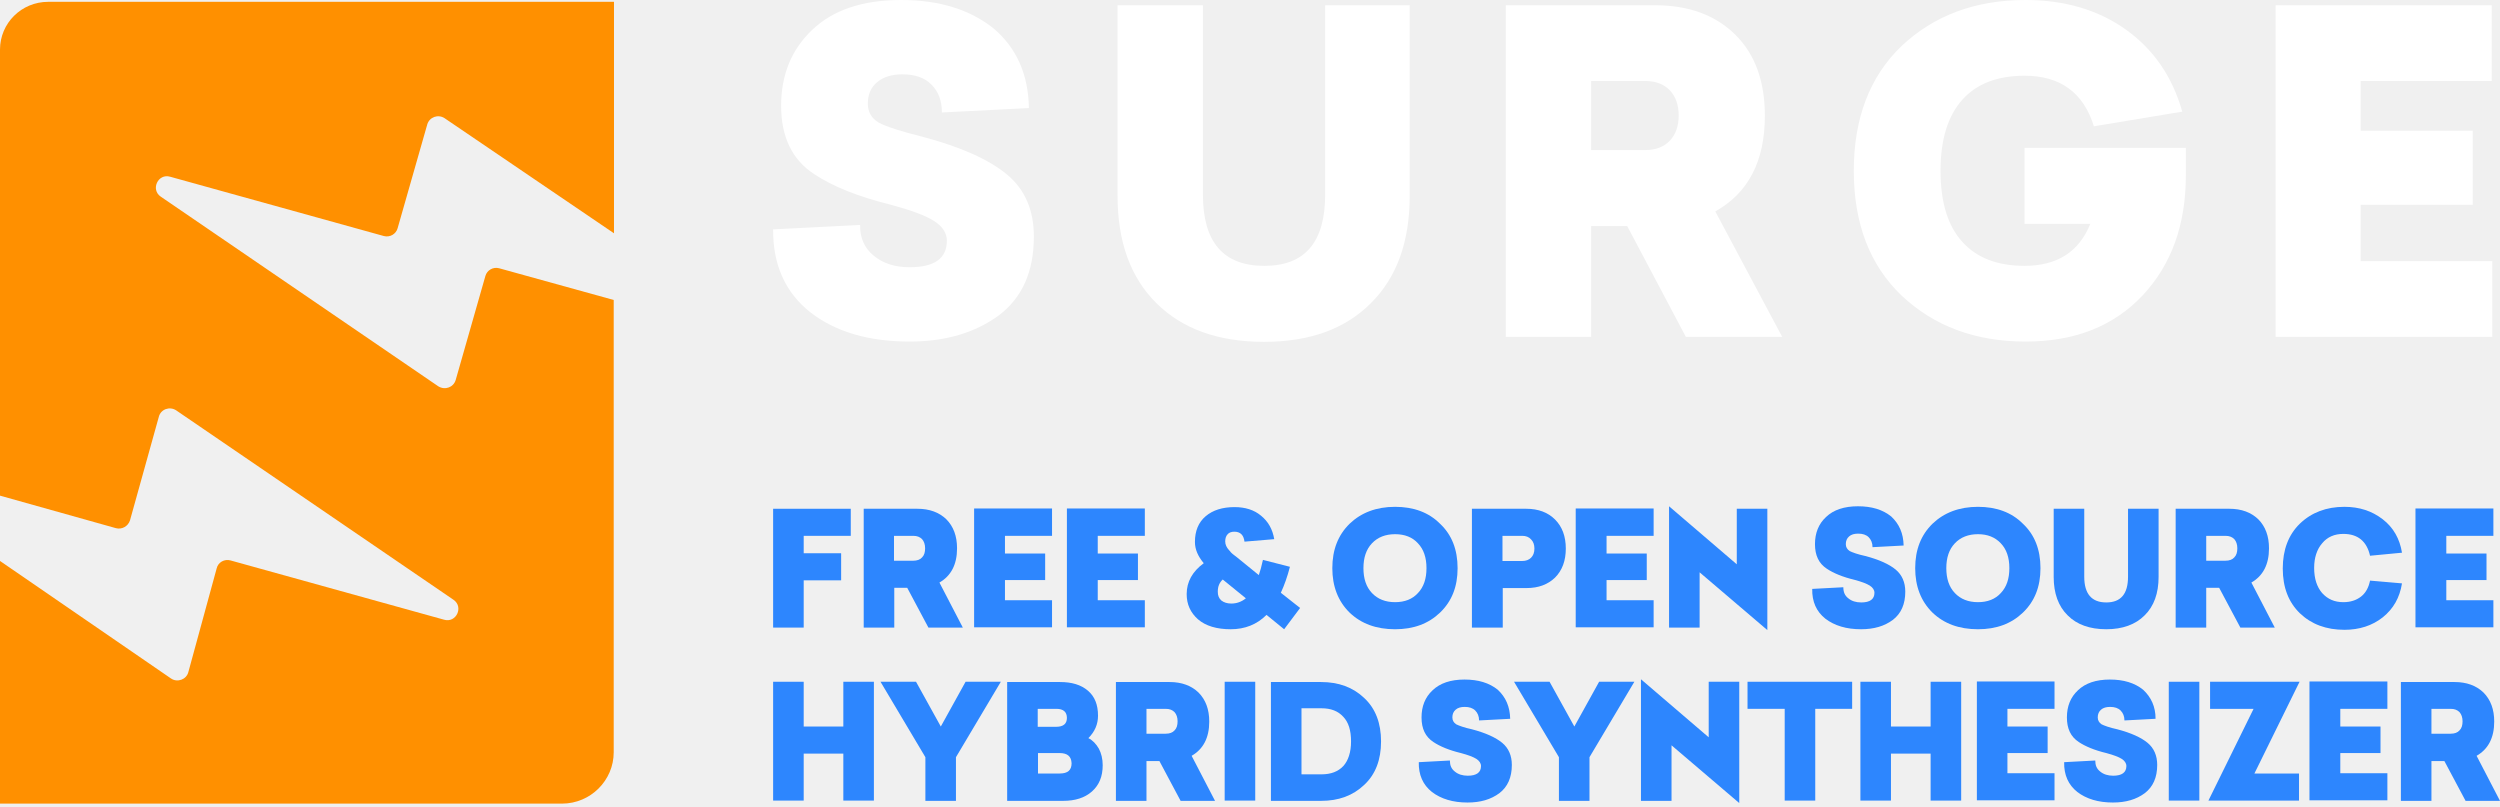
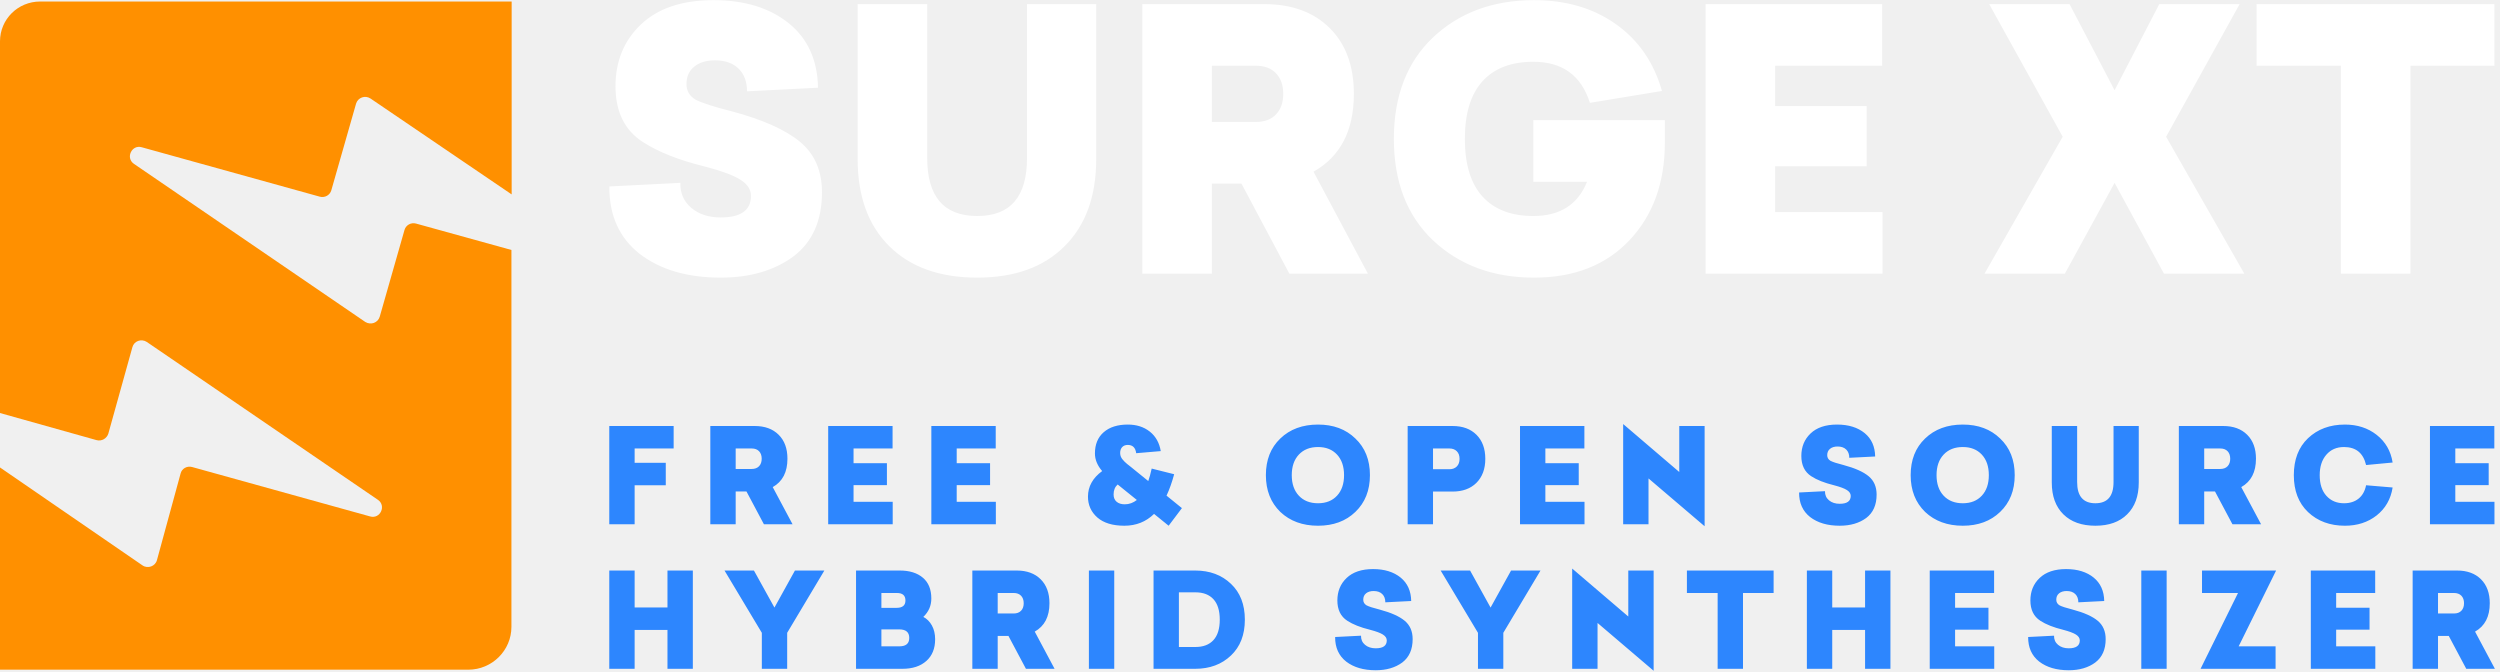
- <svg xmlns="http://www.w3.org/2000/svg" xmlns:xlink="http://www.w3.org/1999/xlink" width="555px" height="179px" viewBox="0 0 555 179" version="1.1">
+ <svg xmlns="http://www.w3.org/2000/svg" xmlns:xlink="http://www.w3.org/1999/xlink" width="666px" height="179px" viewBox="0 0 666 179" version="1.1">
  <defs>
-     <rect width="555" height="179" id="artboard_1" />
+     <rect width="666" height="179" id="artboard_1" />
    <clipPath id="clip_1">
      <use xlink:href="#artboard_1" clip-rule="evenodd" />
    </clipPath>
  </defs>
  <g id="bmp00158" clip-path="url(#clip_1)">
    <g id="Icon" transform="translate(0 0.4049225)">
-       <path d="M98.714 25.845L136.305 51.386L136.305 0L10.697 0C4.768 0 0 4.732 0 10.617L0 109.627L25.733 116.847C27.078 117.211 28.422 116.422 28.85 115.148L35.268 92.094C35.696 90.456 37.652 89.728 39.119 90.699L100.67 132.742C102.993 134.319 101.281 137.959 98.592 137.17L51.16 124.005C49.816 123.641 48.41 124.43 48.104 125.765L41.808 148.819C41.38 150.457 39.363 151.185 37.958 150.214L0 124.127L0 178L124.753 178C131.11 178 136.244 172.843 136.244 166.594L136.244 66.189L110.817 59.151C109.472 58.787 108.127 59.576 107.76 60.85L101.159 83.965C100.67 85.603 98.775 86.27 97.308 85.36L35.696 43.256C33.373 41.679 35.085 38.039 37.774 38.828L85.206 51.992C86.551 52.356 87.895 51.568 88.262 50.294L94.863 27.179C95.352 25.602 97.247 24.874 98.714 25.845L98.714 25.845Z" id="XMLID_3_" fill="#FF9000" fill-rule="evenodd" stroke="none" />
+       <path d="M98.714 25.845L136.305 51.386L136.305 0L10.697 0C4.768 0 0 4.732 0 10.617L0 109.627L25.733 116.847C27.078 117.211 28.422 116.422 28.85 115.148L35.268 92.094C35.696 90.456 37.652 89.728 39.119 90.699L100.67 132.742C102.993 134.319 101.281 137.959 98.592 137.17L51.16 124.005C49.816 123.641 48.41 124.43 48.104 125.765L41.808 148.819C41.38 150.457 39.363 151.185 37.958 150.214L0 124.127L0 178L124.753 178C131.11 178 136.244 172.843 136.244 166.594L136.244 66.189L110.817 59.151C109.472 58.787 108.127 59.576 107.76 60.85L101.159 83.965C100.67 85.603 98.775 86.27 97.308 85.36L35.696 43.256C33.373 41.679 35.085 38.039 37.774 38.828L85.206 51.992C86.551 52.356 87.895 51.568 88.262 50.294L94.863 27.179C95.352 25.602 97.247 24.874 98.714 25.845L98.714 25.845L98.714 25.845Z" id="XMLID_3_" fill="#FF9000" fill-rule="evenodd" stroke="none" />
    </g>
-     <g id="SURGE" transform="translate(171.6334 0)">
-       <path d="M56.785 23.988L37.47 24.969C37.47 22.331 36.675 20.307 35.147 18.773C33.619 17.239 31.48 16.503 28.729 16.503C26.406 16.503 24.512 17.055 23.106 18.221C21.7 19.387 21.027 20.982 21.027 23.006C21.027 24.847 21.822 26.258 23.472 27.239C25.245 28.16 28.485 29.202 33.191 30.368C41.748 32.638 47.983 35.46 51.956 38.773C55.929 42.086 57.885 46.687 57.885 52.515C57.885 60.245 55.318 66.074 50.122 70C44.865 73.865 38.264 75.828 30.318 75.828C21.211 75.828 13.876 73.681 8.253 69.325C2.69 64.908 -0.06 58.773 0.001 50.92L19.316 49.939C19.255 52.761 20.233 55.031 22.311 56.748C24.389 58.466 27.017 59.325 30.318 59.325C35.819 59.325 38.57 57.362 38.57 53.436C38.57 51.718 37.592 50.245 35.758 49.08C33.863 47.853 30.685 46.687 26.162 45.46C18.949 43.681 13.265 41.411 9.108 38.65C4.218 35.46 1.774 30.368 1.774 23.497C1.774 16.687 4.035 11.043 8.619 6.687C13.265 2.209 19.866 0 28.423 0C36.919 0 43.765 2.147 49.022 6.38C54.034 10.675 56.662 16.503 56.785 23.988L56.785 23.988Z" id="S" fill="#FFFFFF" fill-rule="evenodd" stroke="none" />
-       <path d="M46.026 0L64.852 0L64.852 42.331C64.852 52.515 61.979 60.429 56.233 66.135C50.549 71.841 42.664 74.724 32.518 74.724C22.31 74.724 14.364 71.841 8.618 66.135C2.873 60.429 0 52.515 0 42.331L0 0L18.948 0L18.948 42.025C18.948 52.577 23.471 57.853 32.579 57.853C41.625 57.853 46.087 52.577 46.087 42.025L46.087 0L46.026 0Z" transform="translate(76.46625 1.165661)" id="U" fill="#FFFFFF" fill-rule="evenodd" stroke="none" />
-       <path d="M61.368 73.62L39.975 73.62L26.955 49.018L18.948 49.018L18.948 73.62L0 73.62L0 0L33.129 0C40.647 0 46.576 2.209 50.977 6.564C55.378 10.92 57.517 16.933 57.517 24.54C57.517 34.601 53.85 41.656 46.515 45.767L61.368 73.62L61.368 73.62ZM18.948 16.81L18.948 32.147L30.928 32.147C33.251 32.147 35.085 31.472 36.429 30.061C37.713 28.712 38.385 26.81 38.385 24.479C38.385 22.147 37.713 20.245 36.429 18.896C35.146 17.546 33.312 16.81 30.928 16.81L18.948 16.81L18.948 16.81Z" transform="translate(162.6503 1.165619)" id="R" fill="#FFFFFF" fill-rule="evenodd" stroke="none" />
-       <path d="M37.958 32.822L73.715 32.822L73.715 38.896C73.715 49.877 70.536 58.712 64.118 65.583C57.7 72.393 49.082 75.828 38.141 75.828C26.955 75.828 17.787 72.393 10.574 65.583C3.545 58.834 0 49.632 0 37.914C0 26.258 3.545 16.994 10.574 10.245C17.787 3.436 26.955 0 38.141 0C46.821 0 54.278 2.209 60.39 6.564C66.502 10.92 70.72 16.994 72.92 24.785L53.3 28.037C50.977 20.552 45.843 16.81 37.897 16.81C31.906 16.81 27.261 18.589 24.083 22.147C20.904 25.706 19.254 30.92 19.254 37.914C19.254 44.847 20.843 50.123 24.083 53.681C27.261 57.239 31.906 59.018 37.897 59.018C45.17 59.018 49.999 55.889 52.505 49.693L37.897 49.693L37.897 32.822L37.958 32.822Z" transform="translate(239.9103 0)" id="G" fill="#FFFFFF" fill-rule="evenodd" stroke="none" />
-       <path d="M47.982 9.36122e-06L47.982 16.81L18.887 16.81L18.887 27.853L43.764 27.853L43.764 44.294L18.887 44.294L18.887 56.81L48.104 56.81L48.104 73.62L0 73.62L0 0L47.982 0L47.982 9.36122e-06Z" transform="translate(333.5512 1.165619)" id="E" fill="#FFFFFF" fill-rule="evenodd" stroke="none" />
+     <g id="FREE--&amp;--OPEN--SOURCE-HYBRID" transform="translate(160 107.3282)">
+       <g id="FREE--&amp;--OPEN--SOURCE" fill="#2D86FE">
+         <path d="M287.355 18.41L272.41 5.635L272.41 32.34L279.165 32.34L279.165 20.125L294.11 32.865L294.11 6.16L287.355 6.16L287.355 18.41ZM151.325 32.725L154.86 28.035L150.765 24.71Q151.955 22.155 152.795 19.005L146.81 17.5Q146.355 19.565 145.9 20.825L141.07 16.905Q140.965 16.8 140.265 16.275Q140.23 16.205 139.915 15.96Q139.81 15.855 139.722 15.785Q139.635 15.715 139.582 15.662Q139.53 15.61 139.495 15.557Q139.46 15.505 139.39 15.435L139.25 15.295Q138.41 14.455 138.41 13.37Q138.41 12.355 138.952 11.777Q139.495 11.2 140.44 11.2Q142.4 11.2 142.68 13.405L149.225 12.845Q148.665 9.52 146.302 7.647Q143.94 5.775 140.44 5.775Q136.38 5.775 134.035 7.805Q131.69 9.835 131.69 13.475Q131.69 15.925 133.615 18.165Q129.835 20.93 129.835 24.99Q129.835 28.315 132.32 30.52Q134.84 32.725 139.53 32.725Q144.22 32.725 147.44 29.575L151.325 32.725ZM191.125 5.775Q197.25 5.775 201.065 9.485Q204.95 13.16 204.95 19.25Q204.95 25.34 201.065 29.05Q197.25 32.725 191.125 32.725Q184.965 32.725 181.08 29.05Q177.23 25.305 177.23 19.25Q177.23 13.16 181.08 9.485Q184.93 5.775 191.125 5.775ZM339.545 14.28L332.65 14.63Q332.65 13.23 331.828 12.425Q331.005 11.62 329.535 11.62Q328.275 11.62 327.522 12.232Q326.77 12.845 326.77 13.93Q326.77 14.91 327.645 15.435Q328.59 15.925 331.11 16.555Q335.695 17.78 337.813 19.547Q339.93 21.315 339.93 24.43Q339.93 28.56 337.165 30.66Q334.365 32.725 330.095 32.725Q325.23 32.725 322.22 30.415Q319.245 28.07 319.28 23.87L326.175 23.52Q326.14 25.025 327.242 25.953Q328.345 26.88 330.095 26.88Q333.035 26.88 333.035 24.78Q333.035 23.87 332.02 23.223Q331.005 22.575 328.59 21.945Q324.74 21 322.5 19.53Q319.875 17.815 319.875 14.14Q319.875 10.5 322.325 8.155Q324.81 5.775 329.395 5.775Q333.945 5.775 336.745 8.05Q339.475 10.29 339.545 14.28ZM372.835 9.485Q369.02 5.775 362.895 5.775Q356.7 5.775 352.85 9.485Q349 13.16 349 19.25Q349 25.305 352.85 29.05Q356.735 32.725 362.895 32.725Q369.02 32.725 372.835 29.05Q376.72 25.34 376.72 19.25Q376.72 13.16 372.835 9.485ZM464.69 5.775Q469.625 5.775 473.125 8.505Q476.66 11.27 477.395 15.89L470.325 16.555Q469.205 11.76 464.445 11.76Q461.505 11.76 459.737 13.807Q457.97 15.855 457.97 19.25Q457.97 22.785 459.755 24.762Q461.54 26.74 464.445 26.74Q466.79 26.74 468.33 25.497Q469.87 24.255 470.325 21.945L477.395 22.54Q476.66 27.195 473.125 29.995Q469.625 32.725 464.69 32.725Q458.705 32.725 454.855 29.085Q451.075 25.48 451.075 19.25Q451.075 13.02 454.855 9.415Q458.705 5.775 464.69 5.775ZM19.46 6.16L19.46 12.145L9.065 12.145L9.065 15.96L17.36 15.96L17.36 21.945L9.065 21.945L9.065 32.34L2.31 32.34L2.31 6.16L19.46 6.16ZM51.14 32.34L43.51 32.34L38.855 23.59L35.985 23.59L35.985 32.34L29.23 32.34L29.23 6.16L41.06 6.16Q45.085 6.16 47.43 8.488Q49.775 10.815 49.775 14.875Q49.775 20.23 45.855 22.435L51.14 32.34ZM77.78 12.145L77.78 6.16L60.63 6.16L60.63 32.34L77.815 32.34L77.815 26.355L67.385 26.355L67.385 21.91L76.275 21.91L76.275 16.065L67.385 16.065L67.385 12.145L77.78 12.145ZM105.26 6.16L105.26 12.145L94.865 12.145L94.865 16.065L103.755 16.065L103.755 21.91L94.865 21.91L94.865 26.355L105.295 26.355L105.295 32.34L88.11 32.34L88.11 6.16L105.26 6.16ZM226.97 6.16L215 6.16L215 32.34L221.755 32.34L221.755 23.625L226.97 23.625Q230.96 23.625 233.305 21.315Q235.685 18.935 235.685 14.91Q235.685 10.85 233.34 8.505Q230.995 6.16 226.97 6.16ZM262.08 6.16L262.08 12.145L251.685 12.145L251.685 16.065L260.575 16.065L260.575 21.91L251.685 21.91L251.685 26.355L262.115 26.355L262.115 32.34L244.93 32.34L244.93 6.16L262.08 6.16ZM403.045 6.16L409.765 6.16L409.765 21.21Q409.765 26.635 406.685 29.68Q403.64 32.725 398.215 32.725Q392.755 32.725 389.675 29.68Q386.595 26.635 386.595 21.21L386.595 6.16L393.35 6.16L393.35 21.105Q393.35 26.74 398.215 26.74Q403.045 26.74 403.045 21.105L403.045 6.16ZM434.725 32.34L442.355 32.34L437.07 22.435Q440.99 20.23 440.99 14.875Q440.99 10.815 438.645 8.488Q436.3 6.16 432.275 6.16L420.445 6.16L420.445 32.34L427.2 32.34L427.2 23.59L430.07 23.59L434.725 32.34ZM504.49 12.145L504.49 6.16L487.34 6.16L487.34 32.34L504.525 32.34L504.525 26.355L494.095 26.355L494.095 21.91L502.985 21.91L502.985 16.065L494.095 16.065L494.095 12.145L504.49 12.145ZM191.125 11.76Q187.905 11.76 186.015 13.773Q184.125 15.785 184.125 19.25Q184.125 22.715 186.015 24.727Q187.905 26.74 191.125 26.74Q194.31 26.74 196.182 24.727Q198.055 22.715 198.055 19.25Q198.055 15.785 196.182 13.773Q194.31 11.76 191.125 11.76ZM357.785 13.773Q359.675 11.76 362.895 11.76Q366.08 11.76 367.952 13.773Q369.825 15.785 369.825 19.25Q369.825 22.715 367.952 24.727Q366.08 26.74 362.895 26.74Q359.675 26.74 357.785 24.727Q355.895 22.715 355.895 19.25Q355.895 15.785 357.785 13.773ZM35.985 12.145L35.985 17.605L40.255 17.605Q41.515 17.605 42.215 16.87Q42.915 16.135 42.915 14.875Q42.915 13.615 42.215 12.88Q41.515 12.145 40.255 12.145L35.985 12.145ZM221.755 12.145L226.13 12.145Q227.355 12.145 228.09 12.88Q228.825 13.615 228.825 14.91Q228.825 16.205 228.09 16.94Q227.355 17.675 226.13 17.675L221.755 17.675L221.755 12.145ZM431.47 17.605L427.2 17.605L427.2 12.145L431.47 12.145Q432.73 12.145 433.43 12.88Q434.13 13.615 434.13 14.875Q434.13 16.135 433.43 16.87Q432.73 17.605 431.47 17.605ZM142.855 25.865Q141.385 27.02 139.635 27.02Q138.27 27.02 137.465 26.337Q136.66 25.655 136.66 24.395Q136.66 22.715 137.745 21.735L142.855 25.865Z" />
+       </g>
+       <g id="HYBRID--SYNTHESIZER" fill="#2D86FE">
+         <path d="M273.775 56.91L258.83 44.135L258.83 70.84L265.585 70.84L265.585 58.625L280.53 71.365L280.53 44.66L273.775 44.66L273.775 56.91ZM209.05 53.13L215.945 52.78Q215.875 48.79 213.145 46.55Q210.345 44.275 205.795 44.275Q201.21 44.275 198.725 46.655Q196.275 49 196.275 52.64Q196.275 56.315 198.9 58.03Q201.14 59.5 204.99 60.445Q207.405 61.075 208.42 61.722Q209.435 62.37 209.435 63.28Q209.435 65.38 206.495 65.38Q204.745 65.38 203.643 64.453Q202.54 63.525 202.575 62.02L195.68 62.37Q195.645 66.57 198.62 68.915Q201.63 71.225 206.495 71.225Q210.765 71.225 213.565 69.16Q216.33 67.06 216.33 62.93Q216.33 59.815 214.213 58.047Q212.095 56.28 207.51 55.055Q204.99 54.425 204.045 53.935Q203.17 53.41 203.17 52.43Q203.17 51.345 203.923 50.733Q204.675 50.12 205.935 50.12Q207.405 50.12 208.228 50.925Q209.05 51.73 209.05 53.13ZM393.67 53.13L400.565 52.78Q400.495 48.79 397.765 46.55Q394.965 44.275 390.415 44.275Q385.83 44.275 383.345 46.655Q380.895 49 380.895 52.64Q380.895 56.315 383.52 58.03Q385.76 59.5 389.61 60.445Q392.025 61.075 393.04 61.722Q394.055 62.37 394.055 63.28Q394.055 65.38 391.115 65.38Q389.365 65.38 388.263 64.453Q387.16 63.525 387.195 62.02L380.3 62.37Q380.265 66.57 383.24 68.915Q386.25 71.225 391.115 71.225Q395.385 71.225 398.185 69.16Q400.95 67.06 400.95 62.93Q400.95 59.815 398.833 58.047Q396.715 56.28 392.13 55.055Q389.61 54.425 388.665 53.935Q387.79 53.41 387.79 52.43Q387.79 51.345 388.543 50.733Q389.295 50.12 390.555 50.12Q392.025 50.12 392.848 50.925Q393.67 51.73 393.67 53.13ZM24.57 44.66L24.57 70.84L17.815 70.84L17.815 60.48L9.065 60.48L9.065 70.84L2.31 70.84L2.31 44.66L9.065 44.66L9.065 54.495L17.815 54.495L17.815 44.66L24.57 44.66ZM59.61 44.66L49.705 61.25L49.705 70.84L42.95 70.84L42.95 61.25L33.01 44.66L40.85 44.66L46.31 54.53L51.77 44.66L59.61 44.66ZM68.05 44.66L68.05 70.84L80.405 70.84Q84.43 70.84 86.775 68.757Q89.12 66.675 89.12 62.965Q89.12 60.865 88.263 59.307Q87.405 57.75 85.97 57.015Q88.105 54.985 88.105 52.115Q88.105 48.475 85.847 46.568Q83.59 44.66 79.705 44.66L68.05 44.66ZM120.94 70.84L113.31 70.84L108.655 62.09L105.785 62.09L105.785 70.84L99.03 70.84L99.03 44.66L110.86 44.66Q114.885 44.66 117.23 46.987Q119.575 49.315 119.575 53.375Q119.575 58.73 115.655 60.935L120.94 70.84ZM136.835 70.84L136.835 44.66L130.08 44.66L130.08 70.84L136.835 70.84ZM147.305 70.84L147.305 44.66L158.4 44.66Q164.21 44.66 167.92 48.195Q171.63 51.695 171.63 57.75Q171.63 63.805 167.92 67.305C165.447 69.662 162.273 70.84 158.4 70.84L147.305 70.84ZM250.39 44.66L240.485 61.25L240.485 70.84L233.73 70.84L233.73 61.25L223.79 44.66L231.63 44.66L237.09 54.53L242.55 44.66L250.39 44.66ZM312.49 44.66L312.49 50.645L304.335 50.645L304.335 70.84L297.58 70.84L297.58 50.645L289.39 50.645L289.39 44.66L312.49 44.66ZM336.855 70.84L343.61 70.84L343.61 44.66L336.855 44.66L336.855 54.495L328.105 54.495L328.105 44.66L321.35 44.66L321.35 70.84L328.105 70.84L328.105 60.48L336.855 60.48L336.855 70.84ZM371.23 44.66L371.23 50.645L360.835 50.645L360.835 54.565L369.725 54.565L369.725 60.41L360.835 60.41L360.835 64.855L371.265 64.855L371.265 70.84L354.08 70.84L354.08 44.66L371.23 44.66ZM417.195 70.84L410.44 70.84L410.44 44.66L417.195 44.66L417.195 70.84ZM436.38 64.855L446.355 44.66L426.615 44.66L426.615 50.645L436.205 50.645L426.23 70.84L446.215 70.84L446.215 64.855L436.38 64.855ZM472.75 44.66L472.75 50.645L462.355 50.645L462.355 54.565L471.245 54.565L471.245 60.41L462.355 60.41L462.355 64.855L472.785 64.855L472.785 70.84L455.6 70.84L455.6 44.66L472.75 44.66ZM497.01 70.84L504.64 70.84L499.355 60.935Q503.275 58.73 503.275 53.375Q503.275 49.315 500.93 46.987Q498.585 44.66 494.56 44.66L482.73 44.66L482.73 70.84L489.485 70.84L489.485 62.09L492.355 62.09L497.01 70.84ZM158.47 50.47L154.06 50.47L154.06 65.03L158.47 65.03Q161.585 65.03 163.265 63.193Q164.945 61.355 164.945 57.75Q164.945 54.145 163.265 52.307Q161.585 50.47 158.47 50.47ZM74.805 50.645L78.935 50.645Q81.21 50.645 81.21 52.64Q81.21 54.6 78.865 54.6L74.805 54.6L74.805 50.645ZM105.785 50.645L105.785 56.105L110.055 56.105Q111.315 56.105 112.015 55.37Q112.715 54.635 112.715 53.375Q112.715 52.115 112.015 51.38Q111.315 50.645 110.055 50.645L105.785 50.645ZM493.755 56.105L489.485 56.105L489.485 50.645L493.755 50.645Q495.015 50.645 495.715 51.38Q496.415 52.115 496.415 53.375Q496.415 54.635 495.715 55.37Q495.015 56.105 493.755 56.105ZM74.805 60.34L79.565 60.34Q82.225 60.34 82.225 62.615Q82.225 64.855 79.6 64.855L74.805 64.855L74.805 60.34Z" />
+       </g>
    </g>
-     <g id="FREE-&amp;-OPEN-SOURCE" transform="translate(171.6343 112.3927)">
-       <path d="M17.237 0L17.237 6.012L6.785 6.012L6.785 9.877L15.098 9.877L15.098 15.889L6.785 15.889L6.785 26.38L0 26.38L0 0L17.237 0L17.237 0Z" transform="translate(0 0.5521698)" id="F" fill="#2D86FE" fill-rule="evenodd" stroke="none" />
-       <path d="M22.004 26.38L14.364 26.38L9.658 17.546L6.785 17.546L6.785 26.38L0 26.38L0 0L11.919 0C14.608 0 16.748 0.798 18.337 2.331C19.926 3.926 20.721 6.074 20.721 8.773C20.721 12.393 19.376 14.908 16.809 16.38L22.004 26.38L22.004 26.38ZM6.724 6.012L6.724 11.534L11.002 11.534C11.858 11.534 12.53 11.288 12.958 10.797C13.447 10.307 13.63 9.632 13.63 8.773C13.63 7.914 13.386 7.239 12.958 6.748C12.469 6.258 11.858 6.012 11.002 6.012L6.724 6.012L6.724 6.012Z" transform="translate(20.10956 0.5521698)" id="R" fill="#2D86FE" fill-rule="evenodd" stroke="none" />
-       <path d="M17.298 0.061L17.298 6.074L6.846 6.074L6.846 10L15.77 10L15.77 15.89L6.846 15.89L6.846 20.368L17.298 20.368L17.298 26.38L0 26.38L0 0L17.298 0L17.298 0.061Z" transform="translate(44.62006 0.4907532)" id="E" fill="#2D86FE" fill-rule="evenodd" stroke="none" />
-       <path d="M17.298 0.061L17.298 6.074L6.846 6.074L6.846 10L15.77 10L15.77 15.89L6.846 15.89L6.846 20.368L17.298 20.368L17.298 26.38L0 26.38L0 0L17.298 0L17.298 0.061Z" transform="translate(65.2186 0.4907532)" id="E" fill="#2D86FE" fill-rule="evenodd" stroke="none" />
-       <path d="M25.183 22.393L21.638 27.117L17.726 23.926C15.586 26.074 12.897 27.117 9.78 27.117C6.662 27.117 4.218 26.38 2.506 24.908C0.856 23.436 0 21.595 0 19.325C0 16.564 1.284 14.294 3.79 12.454C2.506 10.92 1.834 9.386 1.834 7.73C1.834 5.276 2.628 3.374 4.218 2.025C5.807 0.675 7.946 0 10.636 0C12.958 0 14.975 0.613 16.503 1.902C18.093 3.19 19.07 4.908 19.437 7.117L12.836 7.669C12.652 6.196 11.919 5.46 10.574 5.46C9.963 5.46 9.413 5.644 9.107 6.012C8.741 6.38 8.557 6.933 8.557 7.607C8.557 8.344 8.863 8.957 9.413 9.571C9.474 9.632 9.535 9.693 9.535 9.693C9.596 9.755 9.596 9.755 9.658 9.816C9.658 9.877 9.719 9.877 9.719 9.939C9.78 10 9.78 10 9.841 10.061C9.902 10.123 9.963 10.184 10.024 10.245C10.208 10.43 10.33 10.491 10.391 10.552C10.88 10.92 11.124 11.104 11.186 11.166L16.014 15.092C16.32 14.233 16.626 13.129 16.931 11.718L22.921 13.252C22.371 15.399 21.699 17.301 20.904 19.018L25.183 22.393L25.183 22.393ZM9.902 21.411C11.063 21.411 12.164 21.043 13.142 20.245L8.007 16.074C7.274 16.748 6.907 17.607 6.907 18.773C6.907 19.632 7.151 20.245 7.702 20.736C8.252 21.166 8.985 21.411 9.902 21.411L9.902 21.411Z" transform="translate(91.80728 0.1840363)" id="&amp;" fill="#2D86FE" fill-rule="evenodd" stroke="none" />
-       <path d="M13.936 0C18.031 0 21.393 1.227 23.899 3.742C26.527 6.196 27.811 9.509 27.811 13.62C27.811 17.73 26.527 20.982 23.899 23.497C21.332 25.951 18.031 27.178 13.936 27.178C9.78 27.178 6.418 25.951 3.851 23.497C1.284 20.982 0 17.669 0 13.62C0 9.509 1.284 6.258 3.851 3.742C6.418 1.288 9.78 0 13.936 0L13.936 0ZM13.936 6.074C11.797 6.074 10.085 6.748 8.802 8.098C7.518 9.448 6.907 11.288 6.907 13.62C6.907 15.951 7.518 17.791 8.802 19.141C10.085 20.491 11.797 21.166 13.936 21.166C16.076 21.166 17.787 20.491 19.009 19.141C20.293 17.791 20.904 15.951 20.904 13.62C20.904 11.288 20.293 9.448 19.009 8.098C17.787 6.748 16.076 6.074 13.936 6.074L13.936 6.074Z" transform="translate(124.1415 0.1226654)" id="O" fill="#2D86FE" fill-rule="evenodd" stroke="none" />
-       <path d="M0 26.38L0 0L12.041 0C14.731 0 16.87 0.798 18.459 2.393C20.048 3.988 20.843 6.135 20.843 8.834C20.843 11.534 20.049 13.681 18.459 15.276C16.87 16.81 14.792 17.607 12.102 17.607L6.846 17.607L6.846 26.38L0 26.38L0 26.38ZM11.186 6.012L6.785 6.012L6.785 11.595L11.186 11.595C11.98 11.595 12.653 11.35 13.142 10.859C13.63 10.368 13.875 9.693 13.875 8.834C13.875 7.975 13.63 7.301 13.142 6.81C12.652 6.258 11.98 6.012 11.186 6.012L11.186 6.012Z" transform="translate(155.1311 0.5521698)" id="P" fill="#2D86FE" fill-rule="evenodd" stroke="none" />
-       <path d="M17.298 0.061L17.298 6.074L6.846 6.074L6.846 10L15.77 10L15.77 15.89L6.846 15.89L6.846 20.368L17.298 20.368L17.298 26.38L0 26.38L0 0L17.298 0L17.298 0.061Z" transform="translate(178.1746 0.4907532)" id="E" fill="#2D86FE" fill-rule="evenodd" stroke="none" />
-       <path d="M0 0L15.036 12.883L15.036 0.552L21.821 0.552L21.821 27.485L6.785 14.663L6.785 26.933L0 26.933L0 0L0 0Z" transform="translate(198.8954 0)" id="N" fill="#2D86FE" fill-rule="evenodd" stroke="none" />
-       <path d="M20.296 8.712L13.389 9.08C13.389 8.159 13.083 7.423 12.533 6.871C11.983 6.319 11.188 6.074 10.21 6.074C9.355 6.074 8.682 6.258 8.193 6.687C7.704 7.117 7.46 7.669 7.46 8.405C7.46 9.08 7.765 9.571 8.315 9.939C8.927 10.245 10.088 10.675 11.8 11.043C14.856 11.841 17.117 12.883 18.523 14.049C19.929 15.215 20.662 16.871 20.662 18.957C20.662 21.718 19.745 23.804 17.912 25.215C16.017 26.626 13.694 27.301 10.822 27.301C7.582 27.301 4.954 26.503 2.937 24.969C0.92 23.374 -0.058 21.166 0.003 18.343L6.91 17.975C6.91 19.018 7.215 19.816 8.01 20.429C8.743 21.043 9.721 21.35 10.883 21.35C12.839 21.35 13.816 20.613 13.816 19.202C13.816 18.589 13.45 18.037 12.777 17.607C12.105 17.178 10.944 16.748 9.355 16.319C6.787 15.706 4.709 14.847 3.242 13.865C1.47 12.699 0.614 10.92 0.614 8.405C0.614 5.951 1.409 3.926 3.059 2.393C4.709 0.798 7.093 0 10.149 0C13.205 0 15.65 0.736 17.545 2.27C19.318 3.926 20.234 6.012 20.296 8.712L20.296 8.712Z" transform="translate(230.6769 0)" id="S" fill="#2D86FE" fill-rule="evenodd" stroke="none" />
-       <path d="M13.936 0C18.031 0 21.393 1.227 23.899 3.742C26.527 6.196 27.811 9.509 27.811 13.62C27.811 17.73 26.527 20.982 23.899 23.497C21.332 25.951 18.031 27.178 13.936 27.178C9.78 27.178 6.418 25.951 3.851 23.497C1.284 20.982 0 17.669 0 13.62C0 9.509 1.284 6.258 3.851 3.742C6.418 1.288 9.78 0 13.936 0L13.936 0ZM13.936 6.074C11.797 6.074 10.085 6.748 8.802 8.098C7.518 9.448 6.907 11.288 6.907 13.62C6.907 15.951 7.518 17.791 8.802 19.141C10.085 20.491 11.797 21.166 13.936 21.166C16.075 21.166 17.787 20.491 19.009 19.141C20.293 17.791 20.904 15.951 20.904 13.62C20.904 11.288 20.293 9.448 19.009 8.098C17.726 6.748 16.075 6.074 13.936 6.074L13.936 6.074Z" transform="translate(253.5397 0.1226654)" id="O" fill="#2D86FE" fill-rule="evenodd" stroke="none" />
-       <path d="M16.564 0L23.288 0L23.288 15.153C23.288 18.773 22.249 21.656 20.171 23.681C18.154 25.706 15.281 26.748 11.675 26.748C8.007 26.748 5.134 25.706 3.117 23.681C1.039 21.656 0 18.773 0 15.153L0 0L6.785 0L6.785 15.092C6.785 18.896 8.435 20.797 11.675 20.797C14.914 20.797 16.503 18.896 16.503 15.092L16.503 0L16.564 0Z" transform="translate(284.2847 0.5521698)" id="U" fill="#2D86FE" fill-rule="evenodd" stroke="none" />
-       <path d="M22.004 26.38L14.364 26.38L9.657 17.546L6.785 17.546L6.785 26.38L0 26.38L0 0L11.919 0C14.608 0 16.748 0.798 18.337 2.331C19.926 3.926 20.721 6.074 20.721 8.773C20.721 12.393 19.376 14.908 16.809 16.38L22.004 26.38L22.004 26.38ZM6.785 6.012L6.785 11.534L11.063 11.534C11.919 11.534 12.591 11.288 13.019 10.797C13.508 10.307 13.691 9.632 13.691 8.773C13.691 7.914 13.447 7.239 13.019 6.748C12.53 6.258 11.919 6.012 11.063 6.012L6.785 6.012L6.785 6.012Z" transform="translate(311.3624 0.5521698)" id="R" fill="#2D86FE" fill-rule="evenodd" stroke="none" />
-       <path d="M13.692 0C16.992 0 19.804 0.92 22.188 2.761C24.572 4.601 25.977 7.117 26.466 10.184L19.376 10.859C18.643 7.607 16.626 6.012 13.447 6.012C11.491 6.012 9.902 6.687 8.741 8.098C7.579 9.448 6.968 11.288 6.968 13.558C6.968 15.951 7.579 17.791 8.741 19.141C9.963 20.491 11.491 21.166 13.447 21.166C15.036 21.166 16.32 20.736 17.359 19.939C18.398 19.141 19.07 17.914 19.376 16.38L26.466 16.994C25.977 20.123 24.572 22.638 22.188 24.54C19.865 26.38 16.992 27.301 13.692 27.301C9.658 27.301 6.357 26.074 3.79 23.62C1.284 21.166 0 17.914 0 13.681C0 9.509 1.284 6.196 3.79 3.742C6.418 1.227 9.719 0 13.692 0L13.692 0Z" transform="translate(335.1393 0.1226654)" id="C" fill="#2D86FE" fill-rule="evenodd" stroke="none" />
-       <path d="M17.298 0.061L17.298 6.074L6.846 6.074L6.846 10L15.77 10L15.77 15.89L6.846 15.89L6.846 20.368L17.298 20.368L17.298 26.38L0 26.38L0 0L17.298 0L17.298 0.061Z" transform="translate(364.6008 0.4907532)" id="E" fill="#2D86FE" fill-rule="evenodd" stroke="none" />
-     </g>
-     <g id="HYBRID-SYNTHESIZER" transform="translate(171.6343 150.7976)">
-       <path d="M22.371 0L22.371 26.38L15.586 26.38L15.586 15.951L6.785 15.951L6.785 26.38L0 26.38L0 0L6.785 0L6.785 9.939L15.586 9.939L15.586 0L22.371 0L22.371 0Z" transform="translate(0 0.552124)" id="H" fill="#2D86FE" fill-rule="evenodd" stroke="none" />
-       <path d="M26.711 0L16.748 16.748L16.748 26.442L9.963 26.442L9.963 16.748L0 0L7.885 0L13.386 9.939L18.887 0L26.711 0L26.711 0Z" transform="translate(23.83814 0.552124)" id="Y" fill="#2D86FE" fill-rule="evenodd" stroke="none" />
-       <path d="M0 26.38L0 0L11.736 0C14.364 0 16.381 0.613 17.909 1.902C19.437 3.19 20.171 5.031 20.171 7.485C20.171 9.387 19.437 11.043 18.031 12.454C19.009 12.945 19.743 13.742 20.354 14.785C20.904 15.828 21.21 17.055 21.21 18.466C21.21 20.982 20.415 22.883 18.826 24.294C17.237 25.706 15.098 26.38 12.408 26.38L0 26.38L0 26.38ZM10.941 5.951L6.785 5.951L6.785 9.939L10.88 9.939C12.469 9.939 13.264 9.264 13.264 7.975C13.264 6.626 12.469 5.951 10.941 5.951L10.941 5.951ZM11.613 15.767L6.846 15.767L6.846 20.307L11.675 20.307C13.447 20.307 14.303 19.57 14.303 18.037C14.242 16.503 13.386 15.767 11.613 15.767L11.613 15.767Z" transform="translate(51.95483 0.6134949)" id="B" fill="#2D86FE" fill-rule="evenodd" stroke="none" />
-       <path d="M22.004 26.38L14.364 26.38L9.658 17.546L6.785 17.546L6.785 26.38L0 26.38L0 0L11.919 0C14.608 0 16.748 0.798 18.337 2.331C19.926 3.926 20.721 6.074 20.721 8.773C20.721 12.393 19.376 14.908 16.809 16.38L22.004 26.38L22.004 26.38ZM6.785 5.951L6.785 11.472L11.063 11.472C11.919 11.472 12.591 11.227 13.019 10.736C13.508 10.245 13.692 9.571 13.692 8.712C13.692 7.853 13.447 7.178 13.019 6.687C12.53 6.196 11.919 5.951 11.063 5.951L6.785 5.951L6.785 5.951Z" transform="translate(76.09851 0.6134949)" id="R" fill="#2D86FE" fill-rule="evenodd" stroke="none" />
-       <path d="M6.785 0L6.785 26.38L0 26.38L0 0L6.785 0L6.785 0Z" transform="translate(100.2422 0.552124)" id="I" fill="#2D86FE" fill-rule="evenodd" stroke="none" />
-       <path d="M0 26.38L0 0L11.124 0C15.036 0 18.215 1.166 20.721 3.558C23.227 5.89 24.449 9.141 24.449 13.19C24.449 17.239 23.227 20.491 20.721 22.822C18.215 25.215 15.036 26.38 11.124 26.38L0 26.38L0 26.38ZM11.247 5.828L6.785 5.828L6.785 20.491L11.247 20.491C13.325 20.491 14.914 19.877 16.076 18.65C17.176 17.423 17.787 15.583 17.787 13.19C17.787 10.736 17.237 8.957 16.076 7.73C14.914 6.442 13.325 5.828 11.247 5.828L11.247 5.828Z" transform="translate(110.511 0.6134949)" id="D" fill="#2D86FE" fill-rule="evenodd" stroke="none" />
-       <path d="M20.296 8.712L13.389 9.08C13.389 8.159 13.083 7.423 12.533 6.871C11.983 6.319 11.188 6.074 10.21 6.074C9.355 6.074 8.682 6.258 8.193 6.687C7.704 7.117 7.46 7.669 7.46 8.405C7.46 9.08 7.765 9.571 8.315 9.939C8.927 10.245 10.088 10.675 11.8 11.043C14.856 11.841 17.117 12.883 18.523 14.049C19.929 15.215 20.662 16.871 20.662 18.957C20.662 21.718 19.745 23.804 17.912 25.215C16.017 26.626 13.694 27.301 10.822 27.301C7.582 27.301 4.954 26.503 2.937 24.969C0.92 23.374 -0.058 21.166 0.003 18.344L6.91 17.975C6.91 19.018 7.215 19.816 8.01 20.429C8.743 21.043 9.721 21.35 10.883 21.35C12.839 21.35 13.817 20.613 13.817 19.202C13.817 18.589 13.45 18.037 12.777 17.607C12.105 17.178 10.944 16.748 9.355 16.319C6.787 15.706 4.709 14.847 3.242 13.865C1.47 12.699 0.614 10.92 0.614 8.405C0.614 5.951 1.409 3.926 3.059 2.393C4.709 0.798 7.093 0 10.149 0C13.205 0 15.65 0.736 17.545 2.27C19.318 3.926 20.235 6.012 20.296 8.712L20.296 8.712Z" transform="translate(143.3318 0.06137085)" id="S" fill="#2D86FE" fill-rule="evenodd" stroke="none" />
-       <path d="M26.711 0L16.748 16.748L16.748 26.442L9.963 26.442L9.963 16.748L0 0L7.885 0L13.386 9.939L18.887 0L26.711 0L26.711 0Z" transform="translate(164.4831 0.552124)" id="Y" fill="#2D86FE" fill-rule="evenodd" stroke="none" />
-       <path d="M0 0L15.036 12.883L15.036 0.552L21.821 0.552L21.821 27.485L6.785 14.663L6.785 26.994L0 26.994L0 0L0 0Z" transform="translate(192.6609 0)" id="N" fill="#2D86FE" fill-rule="evenodd" stroke="none" />
-       <path d="M23.227 0L23.227 6.012L15.036 6.012L15.036 26.38L8.252 26.38L8.252 6.012L0 6.012L0 0L23.227 0L23.227 0Z" transform="translate(216.3156 0.552124)" id="T" fill="#2D86FE" fill-rule="evenodd" stroke="none" />
-       <path d="M22.371 0L22.371 26.38L15.586 26.38L15.586 15.951L6.785 15.951L6.785 26.38L0 26.38L0 0L6.785 0L6.785 9.939L15.586 9.939L15.586 0L22.371 0L22.371 0Z" transform="translate(241.3762 0.552124)" id="H" fill="#2D86FE" fill-rule="evenodd" stroke="none" />
-       <path d="M17.237 0.061L17.237 6.074L6.785 6.074L6.785 10L15.709 10L15.709 15.89L6.785 15.89L6.785 20.368L17.237 20.368L17.237 26.38L0 26.38L0 0L17.237 0L17.237 0.061Z" transform="translate(267.2313 0.490799)" id="E" fill="#2D86FE" fill-rule="evenodd" stroke="none" />
-       <path d="M20.296 8.712L13.389 9.08C13.389 8.159 13.083 7.423 12.533 6.871C11.983 6.319 11.188 6.074 10.21 6.074C9.355 6.074 8.682 6.258 8.193 6.687C7.704 7.117 7.46 7.669 7.46 8.405C7.46 9.08 7.765 9.571 8.315 9.939C8.927 10.245 10.088 10.675 11.8 11.043C14.856 11.841 17.117 12.883 18.523 14.049C19.929 15.215 20.662 16.871 20.662 18.957C20.662 21.718 19.745 23.804 17.912 25.215C16.017 26.626 13.694 27.301 10.822 27.301C7.582 27.301 4.954 26.503 2.937 24.969C0.92 23.374 -0.058 21.166 0.003 18.344L6.91 17.975C6.91 19.018 7.215 19.816 8.01 20.429C8.743 21.043 9.721 21.35 10.883 21.35C12.839 21.35 13.817 20.613 13.817 19.202C13.817 18.589 13.45 18.037 12.777 17.607C12.105 17.178 10.944 16.748 9.355 16.319C6.787 15.706 4.709 14.847 3.242 13.865C1.47 12.699 0.614 10.92 0.614 8.405C0.614 5.951 1.409 3.926 3.059 2.393C4.709 0.798 7.093 0 10.149 0C13.205 0 15.65 0.736 17.545 2.27C19.318 3.926 20.296 6.012 20.296 8.712L20.296 8.712Z" transform="translate(286.6048 0.06137085)" id="S" fill="#2D86FE" fill-rule="evenodd" stroke="none" />
-       <path d="M6.785 0L6.785 26.38L0 26.38L0 0L6.785 0L6.785 0Z" transform="translate(309.8343 0.552124)" id="I" fill="#2D86FE" fill-rule="evenodd" stroke="none" />
-       <path d="M20.232 0L10.208 20.368L20.11 20.368L20.11 26.38L0 26.38L10.024 6.012L0.367 6.012L0.367 0L20.232 0L20.232 0Z" transform="translate(318.6361 0.552124)" id="Z" fill="#2D86FE" fill-rule="evenodd" stroke="none" />
-       <path d="M17.298 0.061L17.298 6.074L6.846 6.074L6.846 10L15.77 10L15.77 15.89L6.846 15.89L6.846 20.368L17.298 20.368L17.298 26.38L0 26.38L0 0L17.298 0L17.298 0.061Z" transform="translate(341.0683 0.490799)" id="E" fill="#2D86FE" fill-rule="evenodd" stroke="none" />
-       <path d="M22.004 26.38L14.364 26.38L9.657 17.546L6.785 17.546L6.785 26.38L0 26.38L0 0L11.919 0C14.608 0 16.748 0.798 18.337 2.331C19.926 3.926 20.721 6.074 20.721 8.773C20.721 12.393 19.376 14.908 16.809 16.38L22.004 26.38L22.004 26.38ZM6.785 5.951L6.785 11.472L11.063 11.472C11.919 11.472 12.591 11.227 13.019 10.736C13.508 10.245 13.692 9.571 13.692 8.712C13.692 7.853 13.447 7.178 13.019 6.687C12.53 6.196 11.919 5.951 11.063 5.951L6.785 5.951L6.785 5.951Z" transform="translate(361.3613 0.6134949)" id="R" fill="#2D86FE" fill-rule="evenodd" stroke="none" />
+     <g id="SURGE-XT" fill="#FFFFFF" transform="translate(158.4946 0)">
+       <path d="M59.424 23.368L40.512 24.328Q40.512 20.488 38.256 18.28Q36 16.072 31.968 16.072Q28.512 16.072 26.448 17.752Q24.384 19.432 24.384 22.408Q24.384 25.096 26.784 26.536Q29.376 27.88 36.288 29.608Q48.864 32.968 54.672 37.816Q60.48 42.664 60.48 51.208Q60.48 62.536 52.896 68.296Q45.216 73.96 33.504 73.96Q20.16 73.96 11.904 67.624Q3.744 61.192 3.84 49.672L22.752 48.712Q22.656 52.84 25.68 55.384Q28.704 57.928 33.504 57.928Q41.568 57.928 41.568 52.168Q41.568 49.672 38.784 47.896Q36 46.12 29.376 44.392Q18.816 41.8 12.672 37.768Q5.472 33.064 5.472 22.984Q5.472 13 12.192 6.568Q19.008 0.04 31.584 0.04Q44.064 0.04 51.744 6.28Q59.232 12.424 59.424 23.368ZM249.984 32.008L285.024 32.008L285.024 37.96Q285.024 53.992 275.616 63.976Q266.208 73.96 250.176 73.96Q233.76 73.96 223.2 63.976Q212.832 54.088 212.832 37Q212.832 19.912 223.2 10.024Q233.76 0.04 250.176 0.04Q262.944 0.04 271.968 6.424Q280.992 12.808 284.256 24.232L265.056 27.4Q261.6 16.456 249.984 16.456Q241.152 16.456 236.448 21.64Q231.744 26.824 231.744 37Q231.744 47.176 236.448 52.36Q241.152 57.544 249.984 57.544Q260.64 57.544 264.288 48.424L249.984 48.424L249.984 32.008ZM115.104 1.096L133.536 1.096L133.536 42.376Q133.536 57.256 125.088 65.608Q116.736 73.96 101.856 73.96Q86.88 73.96 78.432 65.608Q69.984 57.256 69.984 42.376L69.984 1.096L88.512 1.096L88.512 42.088Q88.512 57.544 101.856 57.544Q115.104 57.544 115.104 42.088L115.104 1.096ZM184.992 72.904L205.92 72.904L191.424 45.736Q202.176 39.688 202.176 25Q202.176 13.864 195.744 7.48Q189.312 1.096 178.272 1.096L145.824 1.096L145.824 72.904L164.352 72.904L164.352 48.904L172.224 48.904L184.992 72.904ZM342.912 17.512L342.912 1.096L295.872 1.096L295.872 72.904L343.008 72.904L343.008 56.488L314.4 56.488L314.4 44.296L338.784 44.296L338.784 28.264L314.4 28.264L314.4 17.512L342.912 17.512ZM438.144 1.096L418.56 36.424L439.392 72.904L417.984 72.904L404.832 48.712L391.584 72.904L370.176 72.904L391.008 36.424L371.424 1.096L392.832 1.096L404.832 24.04L416.736 1.096L438.144 1.096ZM506.016 17.512L506.016 1.096L442.656 1.096L442.656 17.512L465.12 17.512L465.12 72.904L483.648 72.904L483.648 17.512L506.016 17.512ZM164.352 32.488L164.352 17.512L176.064 17.512Q179.52 17.512 181.44 19.528Q183.36 21.544 183.36 25Q183.36 28.456 181.44 30.472Q179.52 32.488 176.064 32.488L164.352 32.488Z" />
    </g>
  </g>
</svg>
